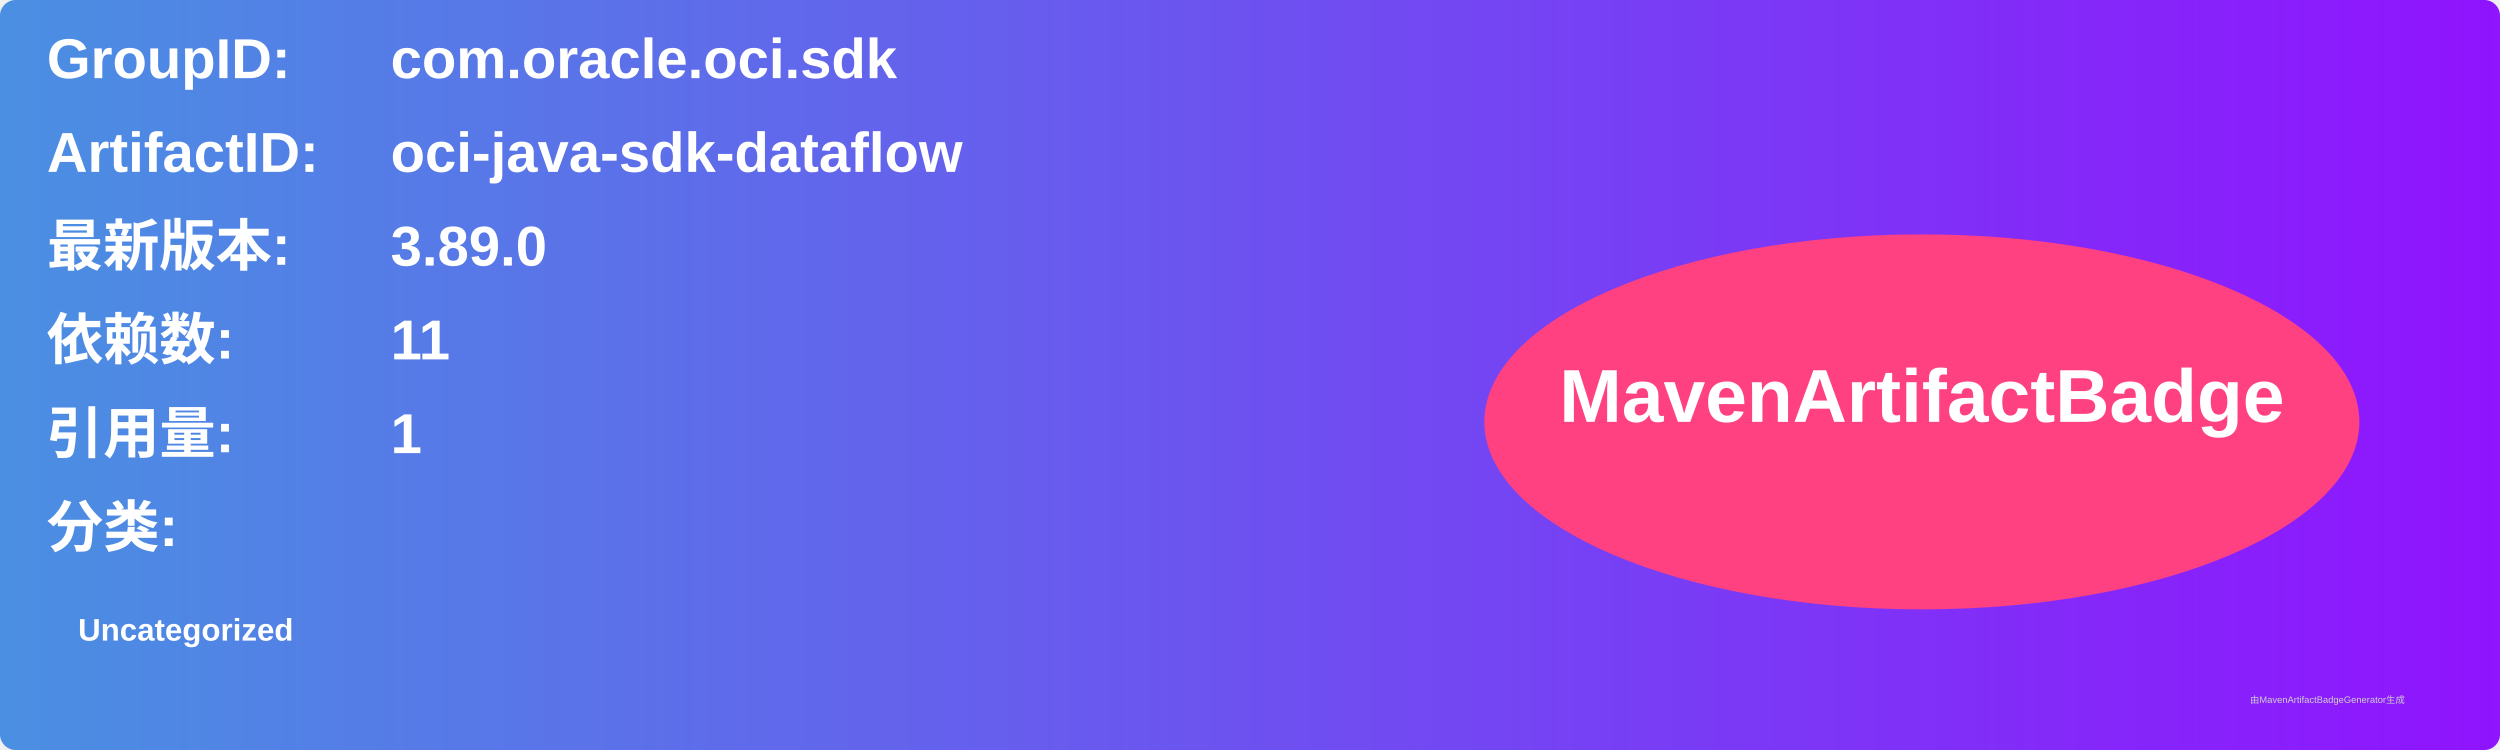
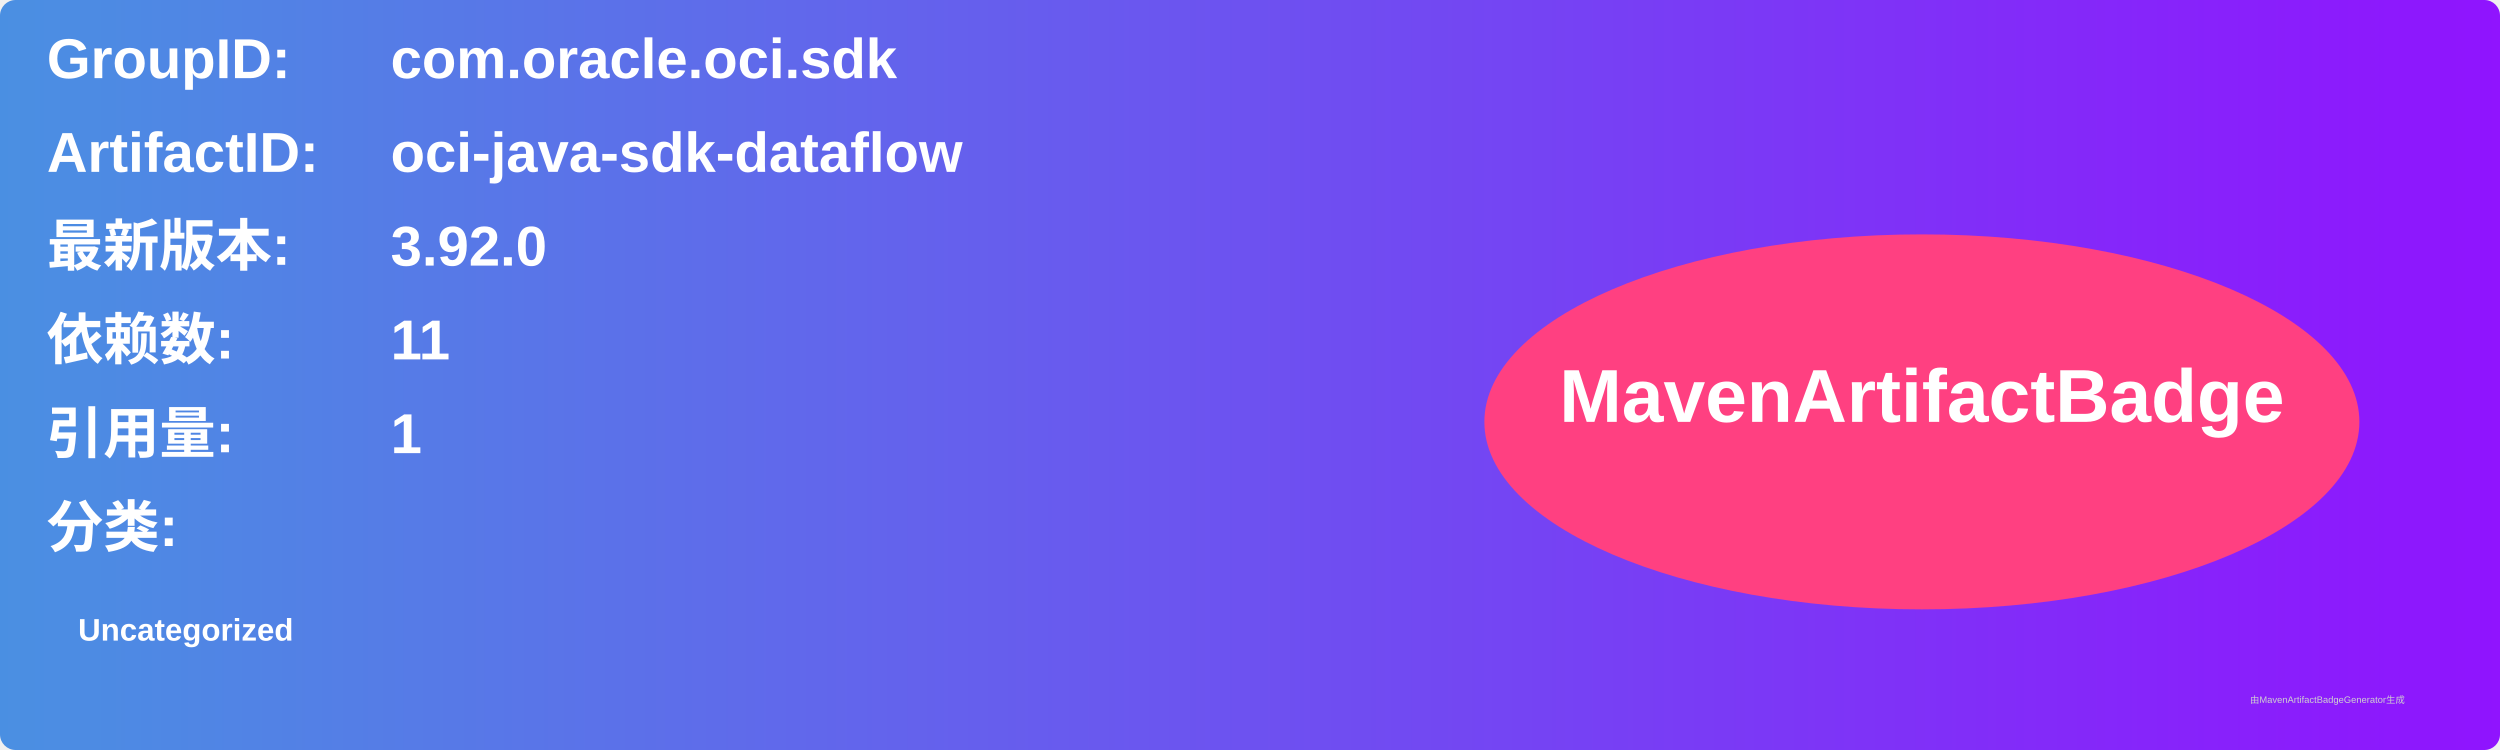
<svg xmlns="http://www.w3.org/2000/svg" width="800" height="240" viewBox="0 0 800 240">
  <linearGradient id="grad" x1="0%" y1="0%" x2="100%" y2="0%">
    <stop offset="0%" stop-color="#4a90e2" />
    <stop offset="100%" stop-color="#9013fe" />
  </linearGradient>
  <rect width="100%" height="100%" rx="5" ry="5" fill="url(#grad)" />
  <g transform="translate(15, 15)">
    <text x="0" y="10" font-family="Arial" font-size="18" fill="white" font-weight="bold" width="260">GroupID:</text>
    <text x="110" y="10" font-family="Arial" font-size="18" fill="white" font-weight="bold" width="460">com.oracle.oci.sdk</text>
    <text x="0" y="40" font-family="Arial" font-size="18" fill="white" font-weight="bold" width="260">ArtifactID:</text>
    <text x="110" y="40" font-family="Arial" font-size="18" fill="white" font-weight="bold" width="460">oci-java-sdk-dataflow</text>
    <text x="0" y="70" font-family="Arial" font-size="18" fill="white" font-weight="bold">最新版本:</text>
    <text x="110" y="70" font-family="Arial" font-size="18" fill="white" font-weight="bold">
-       <tspan font-weight="bold">3.89.0</tspan>
+       <tspan font-weight="bold">3.92.0</tspan>
    </text>
    <text x="0" y="100" font-family="Arial" font-size="18" fill="white" font-weight="bold">依赖数: </text>
    <text x="110" y="100" font-family="Arial" font-size="18" fill="white">
      <tspan font-weight="bold">11</tspan>
    </text>
    <text x="0" y="130" font-family="Arial" font-size="18" fill="white" font-weight="bold">引用量: </text>
    <text x="110" y="130" font-family="Arial" font-size="18" fill="white">
      <tspan font-weight="bold">1</tspan>
    </text>
    <text x="0" y="160" font-family="Arial" font-size="18" fill="white" font-weight="bold">分类:</text>
    <text x="10" y="190" font-family="Arial" font-size="10" fill="white">
      <tspan font-weight="bold">Uncategorized</tspan>
    </text>
    <ellipse cx="600" cy="120" rx="140" ry="60" fill="#ff4081" />
    <text x="600" y="120" text-anchor="middle" font-family="Arial" font-size="24" fill="white" font-weight="bold">MavenArtifactBadge</text>
  </g>
  <text x="720" y="225" font-family="Arial" font-size="3" fill="#d0d0d0">由MavenArtifactBadgeGenerator生成</text>
</svg>
